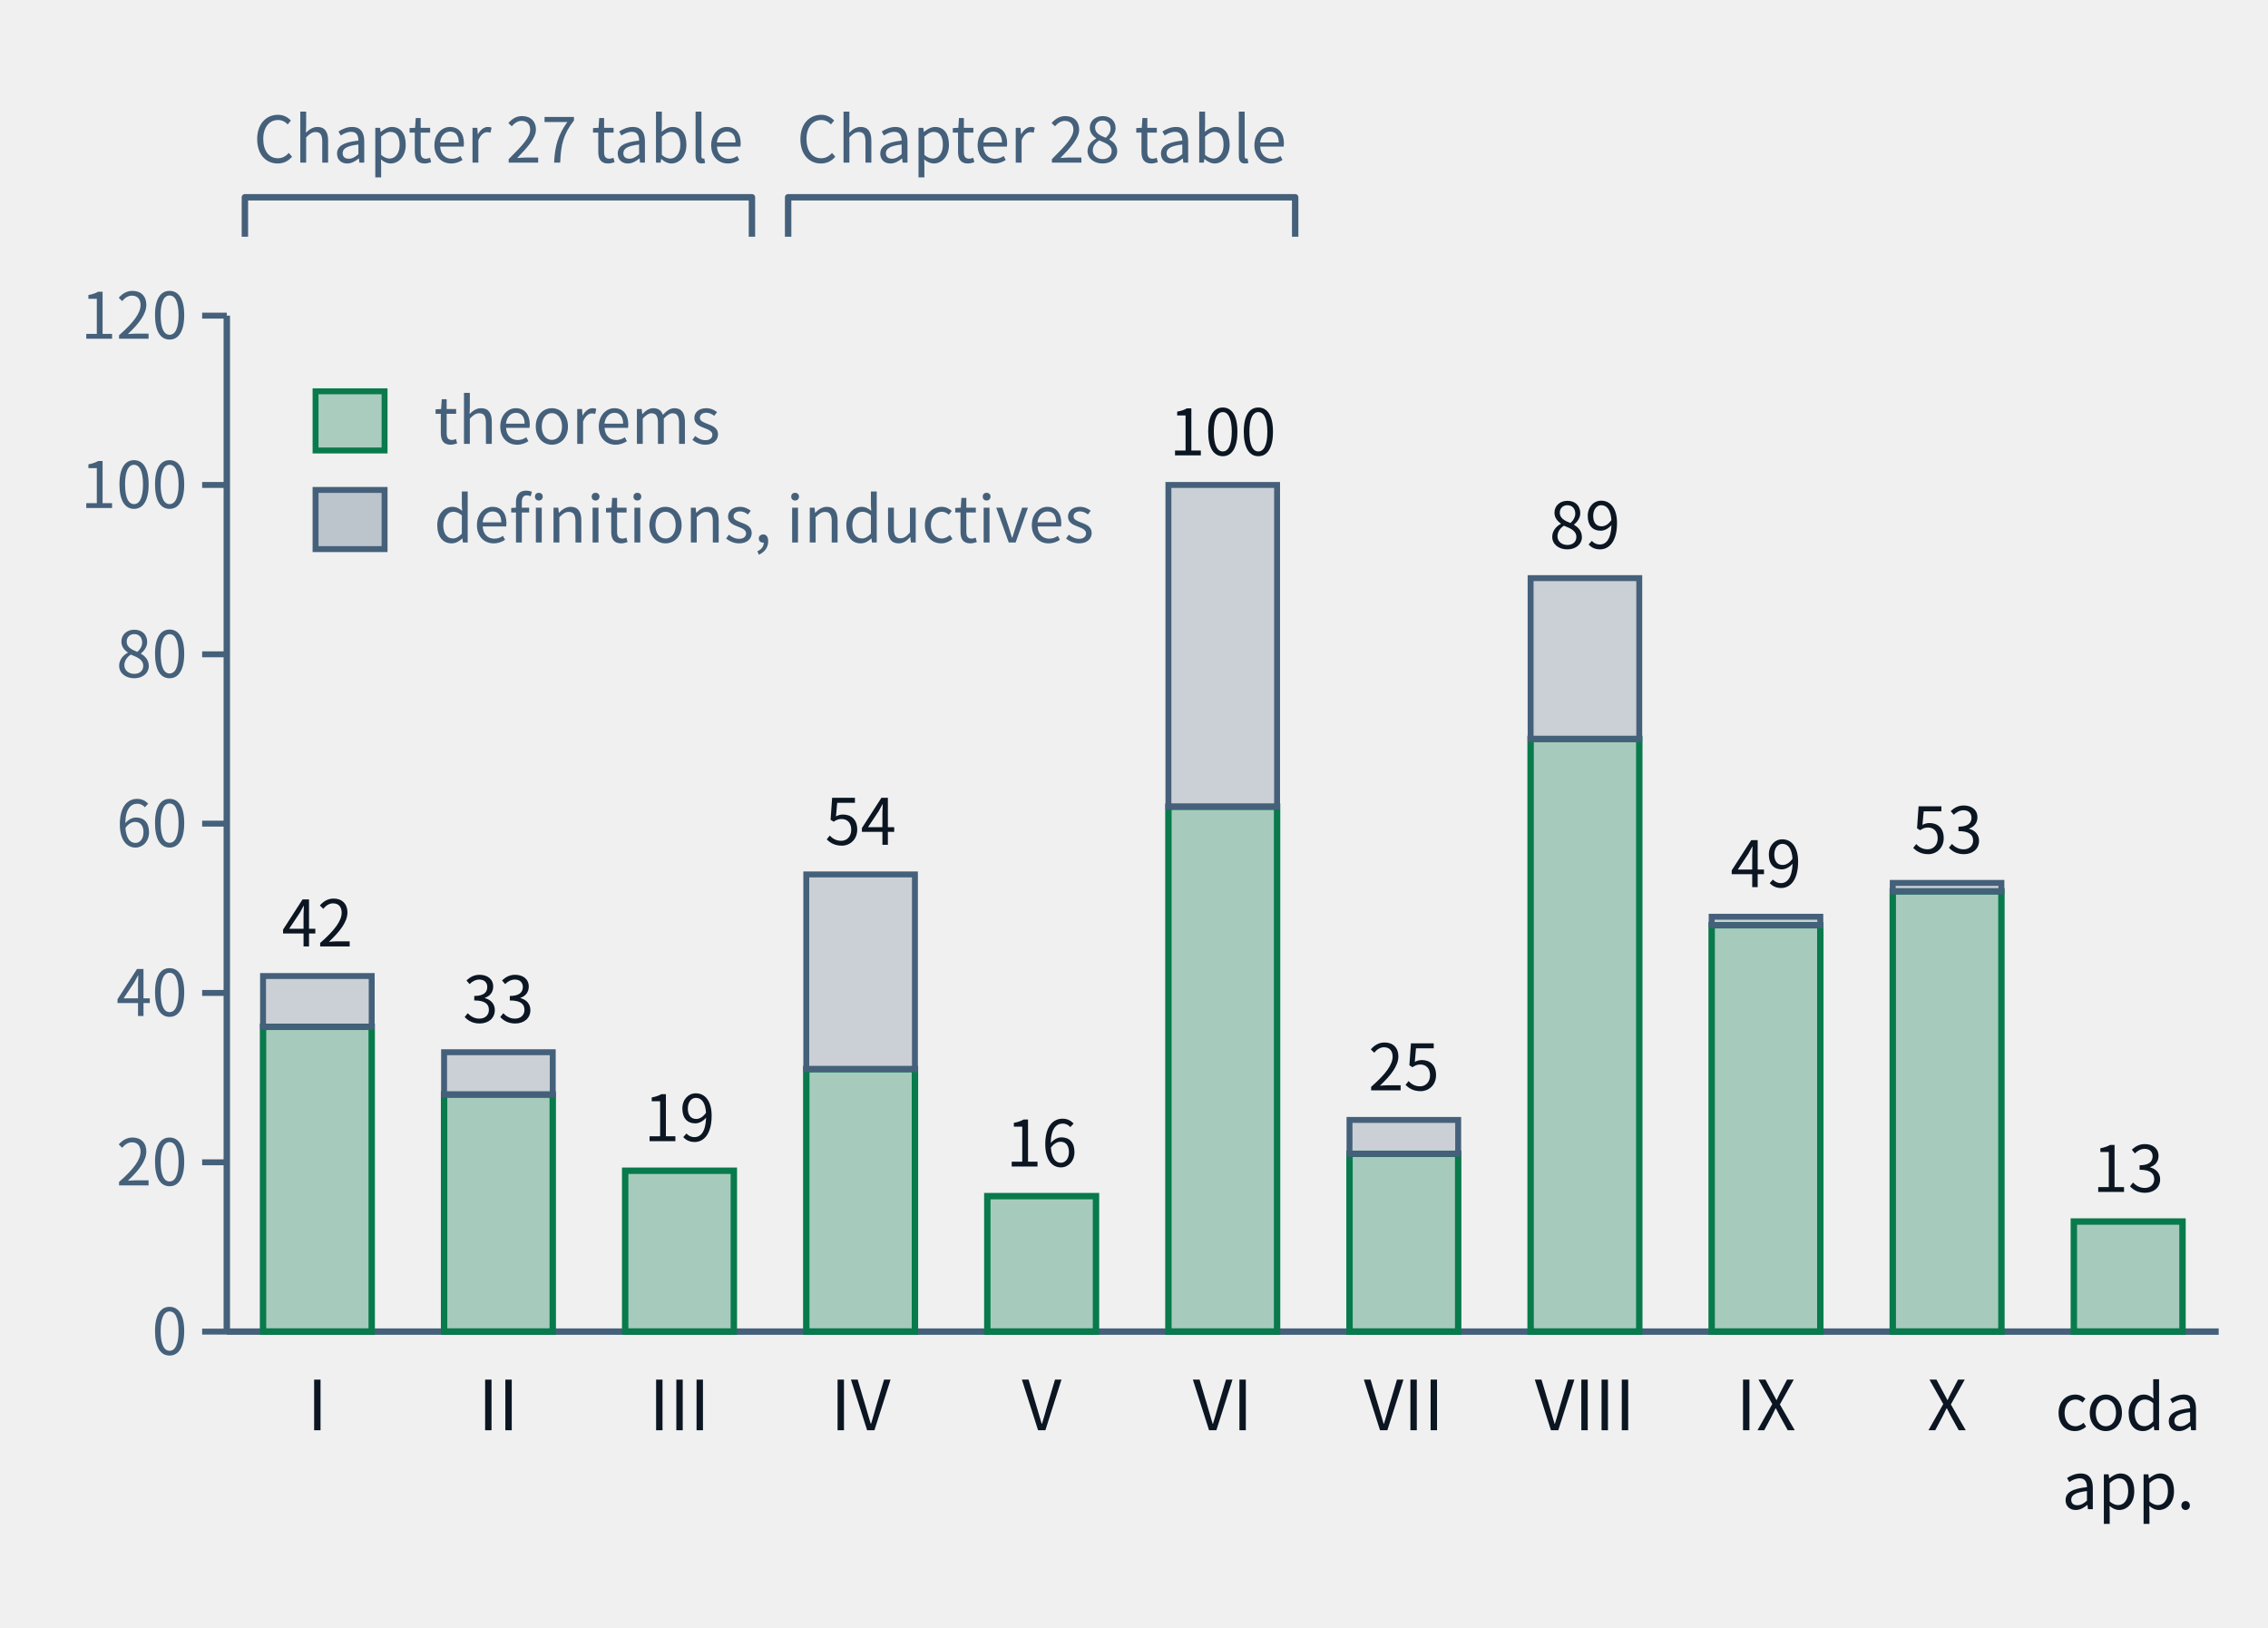
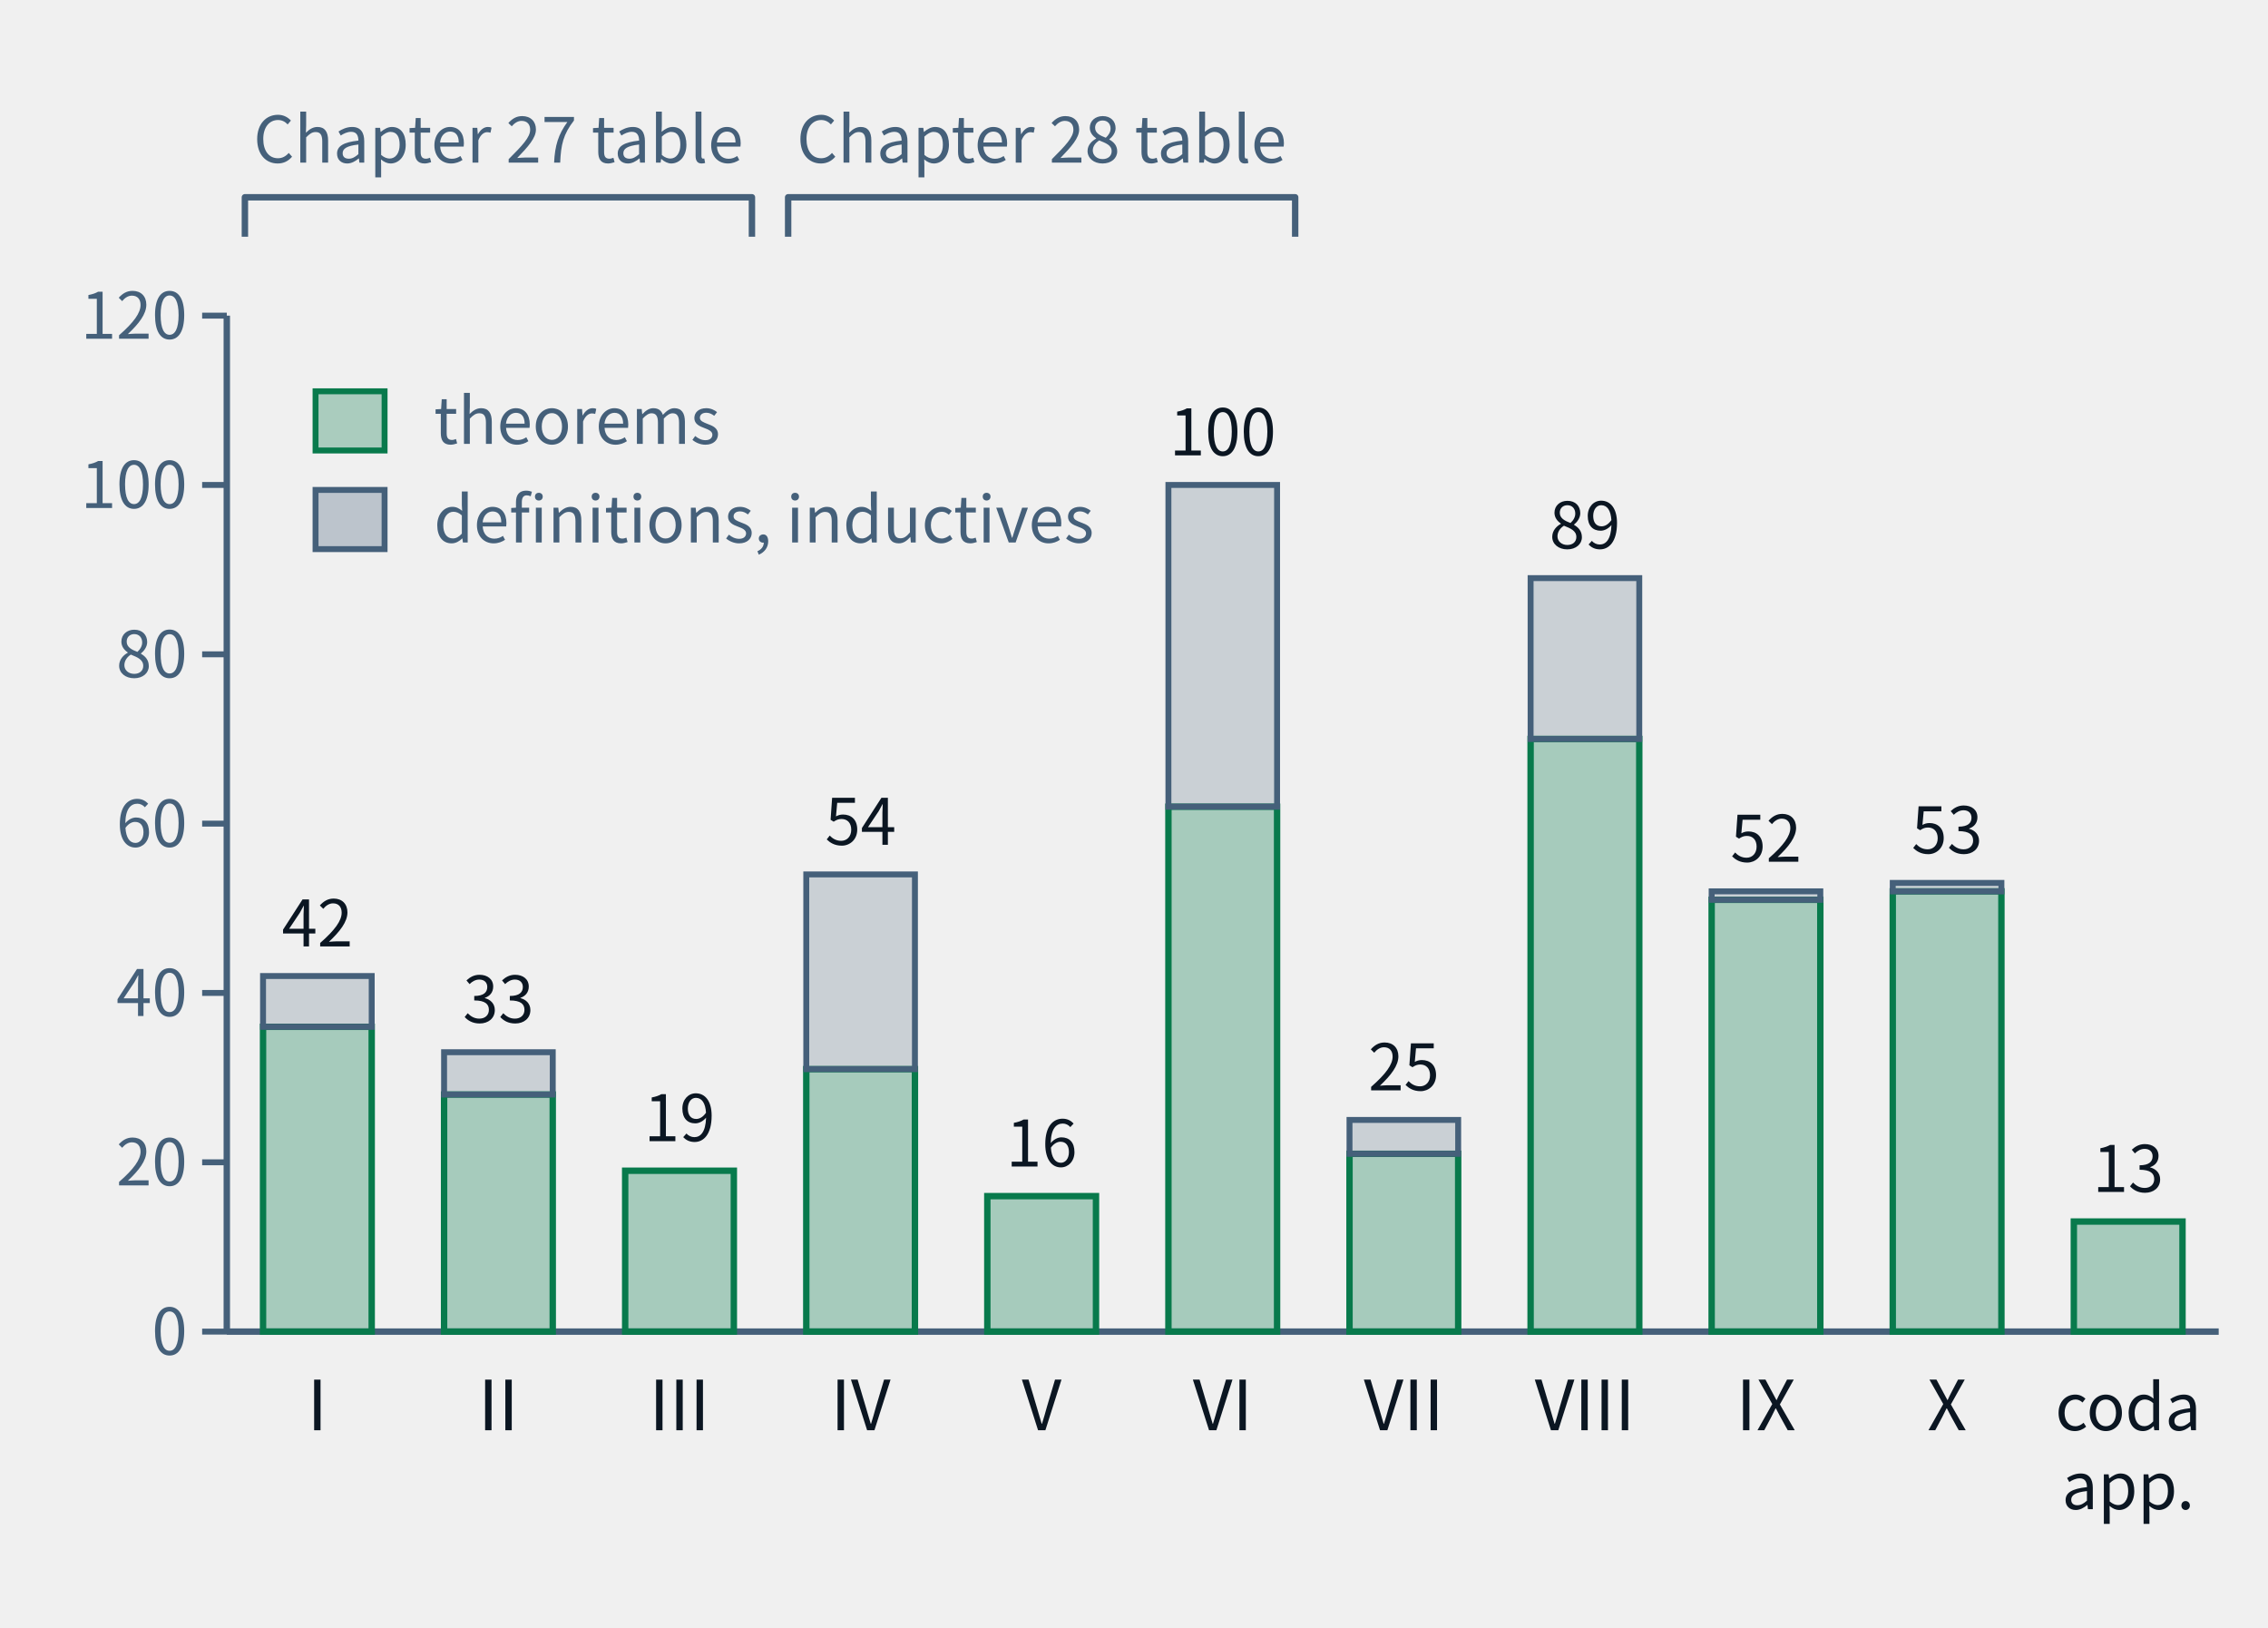
- <svg xmlns="http://www.w3.org/2000/svg" class="tr-fig" data-tr-fig="ch28-declaration-parts" data-lang="en" viewBox="0 0 460 330" width="460" height="330" font-family="'Noto Sans SC', 'Noto Sans CJK SC', 'Source Sans 3', 'PingFang SC', 'Microsoft YaHei', system-ui, sans-serif" role="img" aria-label="A bar chart. Along the bottom are Parts I to X and 'coda and appendices'; each bar is the number of distinct declarations the chapters of that part cite with lean=, green below for declarations of kind theorem in the lock, grey above for definitions and inductive types. I: 36 theorems, 6 other; II: 28 theorems, 5 other; III: 19 theorems, 0 other; IV: 31 theorems, 23 other; V: 16 theorems, 0 other; VI: 62 theorems, 38 other; VII: 21 theorems, 4 other; VIII: 70 theorems, 19 other; IX: 48 theorems, 1 other; X: 52 theorems, 1 other; coda and appendices: 13 theorems, 0 other. Two braces above the bars mark Parts I–III as the Chapter 27 audit table and Parts IV–VI as the Chapter 28 audit table.">
+ <svg xmlns="http://www.w3.org/2000/svg" class="tr-fig" data-tr-fig="ch28-declaration-parts" data-lang="en" viewBox="0 0 460 330" width="460" height="330" font-family="'Noto Sans SC', 'Noto Sans CJK SC', 'Source Sans 3', 'PingFang SC', 'Microsoft YaHei', system-ui, sans-serif" role="img" aria-label="A bar chart. Along the bottom are Parts I to X and 'coda and appendices'; each bar is the number of distinct declarations the chapters of that part cite with lean=, green below for declarations of kind theorem in the lock, grey above for definitions and inductive types. I: 36 theorems, 6 other; II: 28 theorems, 5 other; III: 19 theorems, 0 other; IV: 31 theorems, 23 other; V: 16 theorems, 0 other; VI: 62 theorems, 38 other; VII: 21 theorems, 4 other; VIII: 70 theorems, 19 other; IX: 51 theorems, 1 other; X: 52 theorems, 1 other; coda and appendices: 13 theorems, 0 other. Two braces above the bars mark Parts I–III as the Chapter 27 audit table and Parts IV–VI as the Chapter 28 audit table.">
  <style>.ts-ink{stroke:#0b1622}.tf-ink{fill:#0b1622}.ts-dim{stroke:#45607a}.tf-dim{fill:#45607a}.ts-faint{stroke:#9db3c4}.tf-faint{fill:#9db3c4}.ts-edge{stroke:#b9d0dd}.tf-edge{fill:#b9d0dd}.ts-hot{stroke:#5f9bb5}.tf-hot{fill:#5f9bb5}.ts-bg{stroke:#ffffff}.tf-bg{fill:#ffffff}.ts-panel{stroke:#eef5f9}.tf-panel{fill:#eef5f9}.ts-sheet{stroke:#f7fbfd}.tf-sheet{fill:#f7fbfd}.ts-cyan{stroke:#007c8a}.tf-cyan{fill:#007c8a}.ts-magenta{stroke:#b0128f}.tf-magenta{fill:#b0128f}.ts-amber{stroke:#946200}.tf-amber{fill:#946200}.ts-violet{stroke:#5a45c8}.tf-violet{fill:#5a45c8}.ts-ok{stroke:#087a4c}.tf-ok{fill:#087a4c}.ts-warn{stroke:#c21f3a}.tf-warn{fill:#c21f3a}.ts-blue{stroke:#1d5fd0}.tf-blue{fill:#1d5fd0}.ts-orange{stroke:#b85410}.tf-orange{fill:#b85410}.ts-sigma{stroke:#28405a}.tf-sigma{fill:#28405a}@media (prefers-color-scheme:dark){.ts-ink{stroke:#d4efff}.tf-ink{fill:#d4efff}.ts-dim{stroke:#6f8ea5}.tf-dim{fill:#6f8ea5}.ts-faint{stroke:#34506a}.tf-faint{fill:#34506a}.ts-edge{stroke:#143049}.tf-edge{fill:#143049}.ts-hot{stroke:#1f5d7c}.tf-hot{fill:#1f5d7c}.ts-bg{stroke:#03060c}.tf-bg{fill:#03060c}.ts-panel{stroke:#07101b}.tf-panel{fill:#07101b}.ts-sheet{stroke:#050c16}.tf-sheet{fill:#050c16}.ts-cyan{stroke:#19f0ff}.tf-cyan{fill:#19f0ff}.ts-magenta{stroke:#ff2fd0}.tf-magenta{fill:#ff2fd0}.ts-amber{stroke:#ffc83d}.tf-amber{fill:#ffc83d}.ts-violet{stroke:#9d8cff}.tf-violet{fill:#9d8cff}.ts-ok{stroke:#46ffb2}.tf-ok{fill:#46ffb2}.ts-warn{stroke:#ff5064}.tf-warn{fill:#ff5064}.ts-blue{stroke:#2a7bff}.tf-blue{fill:#2a7bff}.ts-orange{stroke:#ff8a3c}.tf-orange{fill:#ff8a3c}.ts-sigma{stroke:#cfe3ff}.tf-sigma{fill:#cfe3ff}}</style>
  <line x1="46" y1="64" x2="46" y2="270" class="ts-dim" stroke-width="1.3" fill="none" />
  <line x1="41" y1="270" x2="46" y2="270" class="ts-dim" stroke-width="1.2" fill="none" />
  <text class="tf-dim" x="38" y="274.68" font-size="13" text-anchor="end">0</text>
  <line x1="41" y1="235.67" x2="46" y2="235.67" class="ts-dim" stroke-width="1.2" fill="none" />
  <text class="tf-dim" x="38" y="240.35" font-size="13" text-anchor="end">20</text>
  <line x1="41" y1="201.33" x2="46" y2="201.33" class="ts-dim" stroke-width="1.2" fill="none" />
  <text class="tf-dim" x="38" y="206.01" font-size="13" text-anchor="end">40</text>
  <line x1="41" y1="167" x2="46" y2="167" class="ts-dim" stroke-width="1.2" fill="none" />
  <text class="tf-dim" x="38" y="171.68" font-size="13" text-anchor="end">60</text>
  <line x1="41" y1="132.67" x2="46" y2="132.67" class="ts-dim" stroke-width="1.2" fill="none" />
  <text class="tf-dim" x="38" y="137.35" font-size="13" text-anchor="end">80</text>
  <line x1="41" y1="98.33" x2="46" y2="98.33" class="ts-dim" stroke-width="1.2" fill="none" />
  <text class="tf-dim" x="38" y="103.01" font-size="13" text-anchor="end">100</text>
  <line x1="41" y1="64" x2="46" y2="64" class="ts-dim" stroke-width="1.2" fill="none" />
  <text class="tf-dim" x="38" y="68.68" font-size="13" text-anchor="end">120</text>
  <line x1="46" y1="270" x2="450" y2="270" class="ts-dim" stroke-width="1.3" fill="none" />
  <rect x="53.35" y="208.2" width="22.04" height="61.8" class="ts-ok tf-ok" stroke-width="1.3" fill-opacity="0.32" />
  <rect x="53.35" y="197.9" width="22.04" height="10.3" class="ts-dim tf-dim" stroke-width="1.2" fill-opacity="0.22" />
  <text class="tf-ink" x="64.36" y="191.9" font-size="13" text-anchor="middle">42</text>
  <text class="tf-ink" x="64.36" y="290" font-size="14" text-anchor="middle">I</text>
  <rect x="90.07" y="221.93" width="22.04" height="48.07" class="ts-ok tf-ok" stroke-width="1.3" fill-opacity="0.32" />
  <rect x="90.07" y="213.35" width="22.04" height="8.58" class="ts-dim tf-dim" stroke-width="1.2" fill-opacity="0.22" />
  <text class="tf-ink" x="101.09" y="207.35" font-size="13" text-anchor="middle">33</text>
  <text class="tf-ink" x="101.09" y="290" font-size="14" text-anchor="middle">II</text>
  <rect x="126.8" y="237.38" width="22.04" height="32.62" class="ts-ok tf-ok" stroke-width="1.3" fill-opacity="0.32" />
  <text class="tf-ink" x="137.82" y="231.38" font-size="13" text-anchor="middle">19</text>
  <text class="tf-ink" x="137.82" y="290" font-size="14" text-anchor="middle">III</text>
  <rect x="163.53" y="216.78" width="22.04" height="53.22" class="ts-ok tf-ok" stroke-width="1.3" fill-opacity="0.32" />
  <rect x="163.53" y="177.3" width="22.04" height="39.48" class="ts-dim tf-dim" stroke-width="1.2" fill-opacity="0.22" />
  <text class="tf-ink" x="174.55" y="171.3" font-size="13" text-anchor="middle">54</text>
  <text class="tf-ink" x="174.55" y="290" font-size="14" text-anchor="middle">IV</text>
  <rect x="200.25" y="242.53" width="22.04" height="27.47" class="ts-ok tf-ok" stroke-width="1.3" fill-opacity="0.32" />
  <text class="tf-ink" x="211.27" y="236.53" font-size="13" text-anchor="middle">16</text>
  <text class="tf-ink" x="211.27" y="290" font-size="14" text-anchor="middle">V</text>
  <rect x="236.98" y="163.57" width="22.04" height="106.43" class="ts-ok tf-ok" stroke-width="1.3" fill-opacity="0.32" />
  <rect x="236.98" y="98.33" width="22.04" height="65.23" class="ts-dim tf-dim" stroke-width="1.2" fill-opacity="0.22" />
  <text class="tf-ink" x="248" y="92.33" font-size="13" text-anchor="middle">100</text>
  <text class="tf-ink" x="248" y="290" font-size="14" text-anchor="middle">VI</text>
  <rect x="273.71" y="233.95" width="22.04" height="36.05" class="ts-ok tf-ok" stroke-width="1.3" fill-opacity="0.32" />
  <rect x="273.71" y="227.08" width="22.04" height="6.87" class="ts-dim tf-dim" stroke-width="1.2" fill-opacity="0.22" />
  <text class="tf-ink" x="284.73" y="221.08" font-size="13" text-anchor="middle">25</text>
  <text class="tf-ink" x="284.73" y="290" font-size="14" text-anchor="middle">VII</text>
  <rect x="310.44" y="149.83" width="22.04" height="120.17" class="ts-ok tf-ok" stroke-width="1.3" fill-opacity="0.32" />
  <rect x="310.44" y="117.22" width="22.04" height="32.62" class="ts-dim tf-dim" stroke-width="1.2" fill-opacity="0.22" />
  <text class="tf-ink" x="321.45" y="111.22" font-size="13" text-anchor="middle">89</text>
  <text class="tf-ink" x="321.45" y="290" font-size="14" text-anchor="middle">VIII</text>
-   <rect x="347.16" y="187.6" width="22.04" height="82.4" class="ts-ok tf-ok" stroke-width="1.3" fill-opacity="0.32" />
-   <rect x="347.16" y="185.88" width="22.04" height="1.72" class="ts-dim tf-dim" stroke-width="1.2" fill-opacity="0.22" />
-   <text class="tf-ink" x="358.18" y="179.88" font-size="13" text-anchor="middle">49</text>
+   <rect x="347.16" y="182.45" width="22.04" height="87.55" class="ts-ok tf-ok" stroke-width="1.3" fill-opacity="0.32" />
+   <rect x="347.16" y="180.73" width="22.04" height="1.72" class="ts-dim tf-dim" stroke-width="1.2" fill-opacity="0.22" />
+   <text class="tf-ink" x="358.18" y="174.73" font-size="13" text-anchor="middle">52</text>
  <text class="tf-ink" x="358.18" y="290" font-size="14" text-anchor="middle">IX</text>
  <rect x="383.89" y="180.73" width="22.04" height="89.27" class="ts-ok tf-ok" stroke-width="1.3" fill-opacity="0.32" />
  <rect x="383.89" y="179.02" width="22.04" height="1.72" class="ts-dim tf-dim" stroke-width="1.2" fill-opacity="0.22" />
  <text class="tf-ink" x="394.91" y="173.02" font-size="13" text-anchor="middle">53</text>
  <text class="tf-ink" x="394.91" y="290" font-size="14" text-anchor="middle">X</text>
  <rect x="420.62" y="247.68" width="22.04" height="22.32" class="ts-ok tf-ok" stroke-width="1.3" fill-opacity="0.32" />
  <text class="tf-ink" x="431.64" y="241.68" font-size="13" text-anchor="middle">13</text>
  <text class="tf-ink" x="431.64" y="290" font-size="13" text-anchor="middle">coda</text>
  <text class="tf-ink" x="431.64" y="306" font-size="13" text-anchor="middle">app.</text>
  <path d="M49.67 48 L49.67 40 L152.51 40 L152.51 48" class="ts-dim" stroke-width="1.3" stroke-linejoin="round" fill="none" />
  <text class="tf-dim" x="101.09" y="32.98" font-size="13" text-anchor="middle">Chapter 27 table</text>
  <path d="M159.85 48 L159.85 40 L262.69 40 L262.69 48" class="ts-dim" stroke-width="1.3" stroke-linejoin="round" fill="none" />
  <text class="tf-dim" x="211.27" y="32.98" font-size="13" text-anchor="middle">Chapter 28 table</text>
  <rect x="64" y="79.34" width="14" height="12" class="ts-ok tf-ok" stroke-width="1.2" fill-opacity="0.3" />
  <text class="tf-dim" x="88" y="90" font-size="13">theorems</text>
  <rect x="64" y="99.34" width="14" height="12" class="ts-dim tf-dim" stroke-width="1.2" fill-opacity="0.3" />
  <text class="tf-dim" x="88" y="110" font-size="13">definitions, inductives</text>
</svg>
